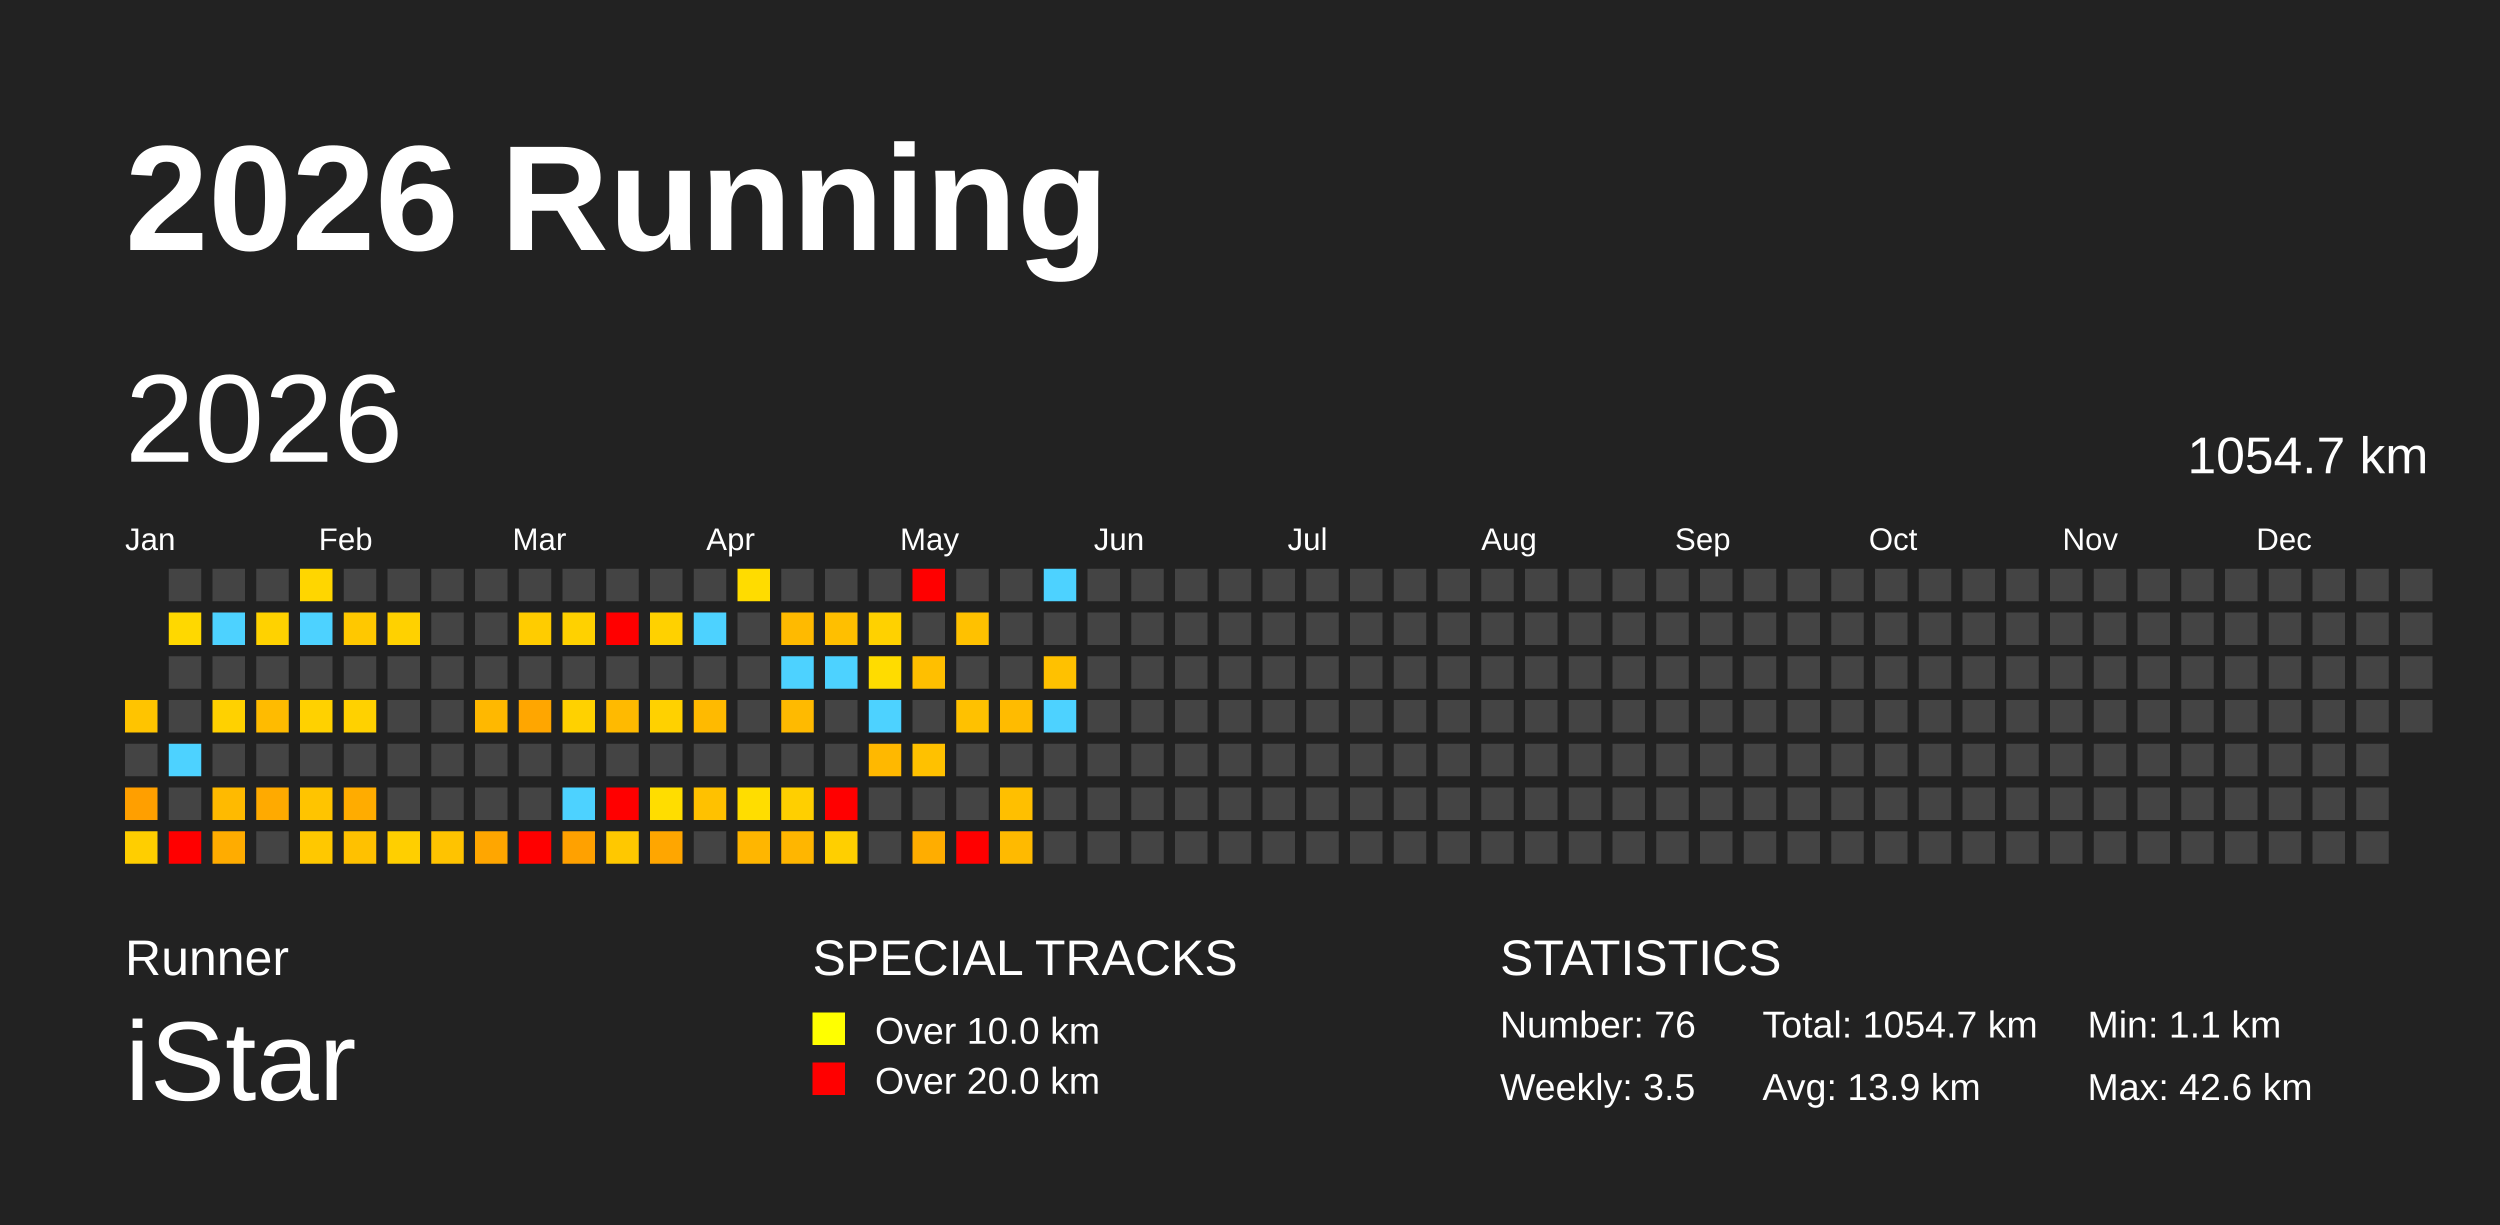
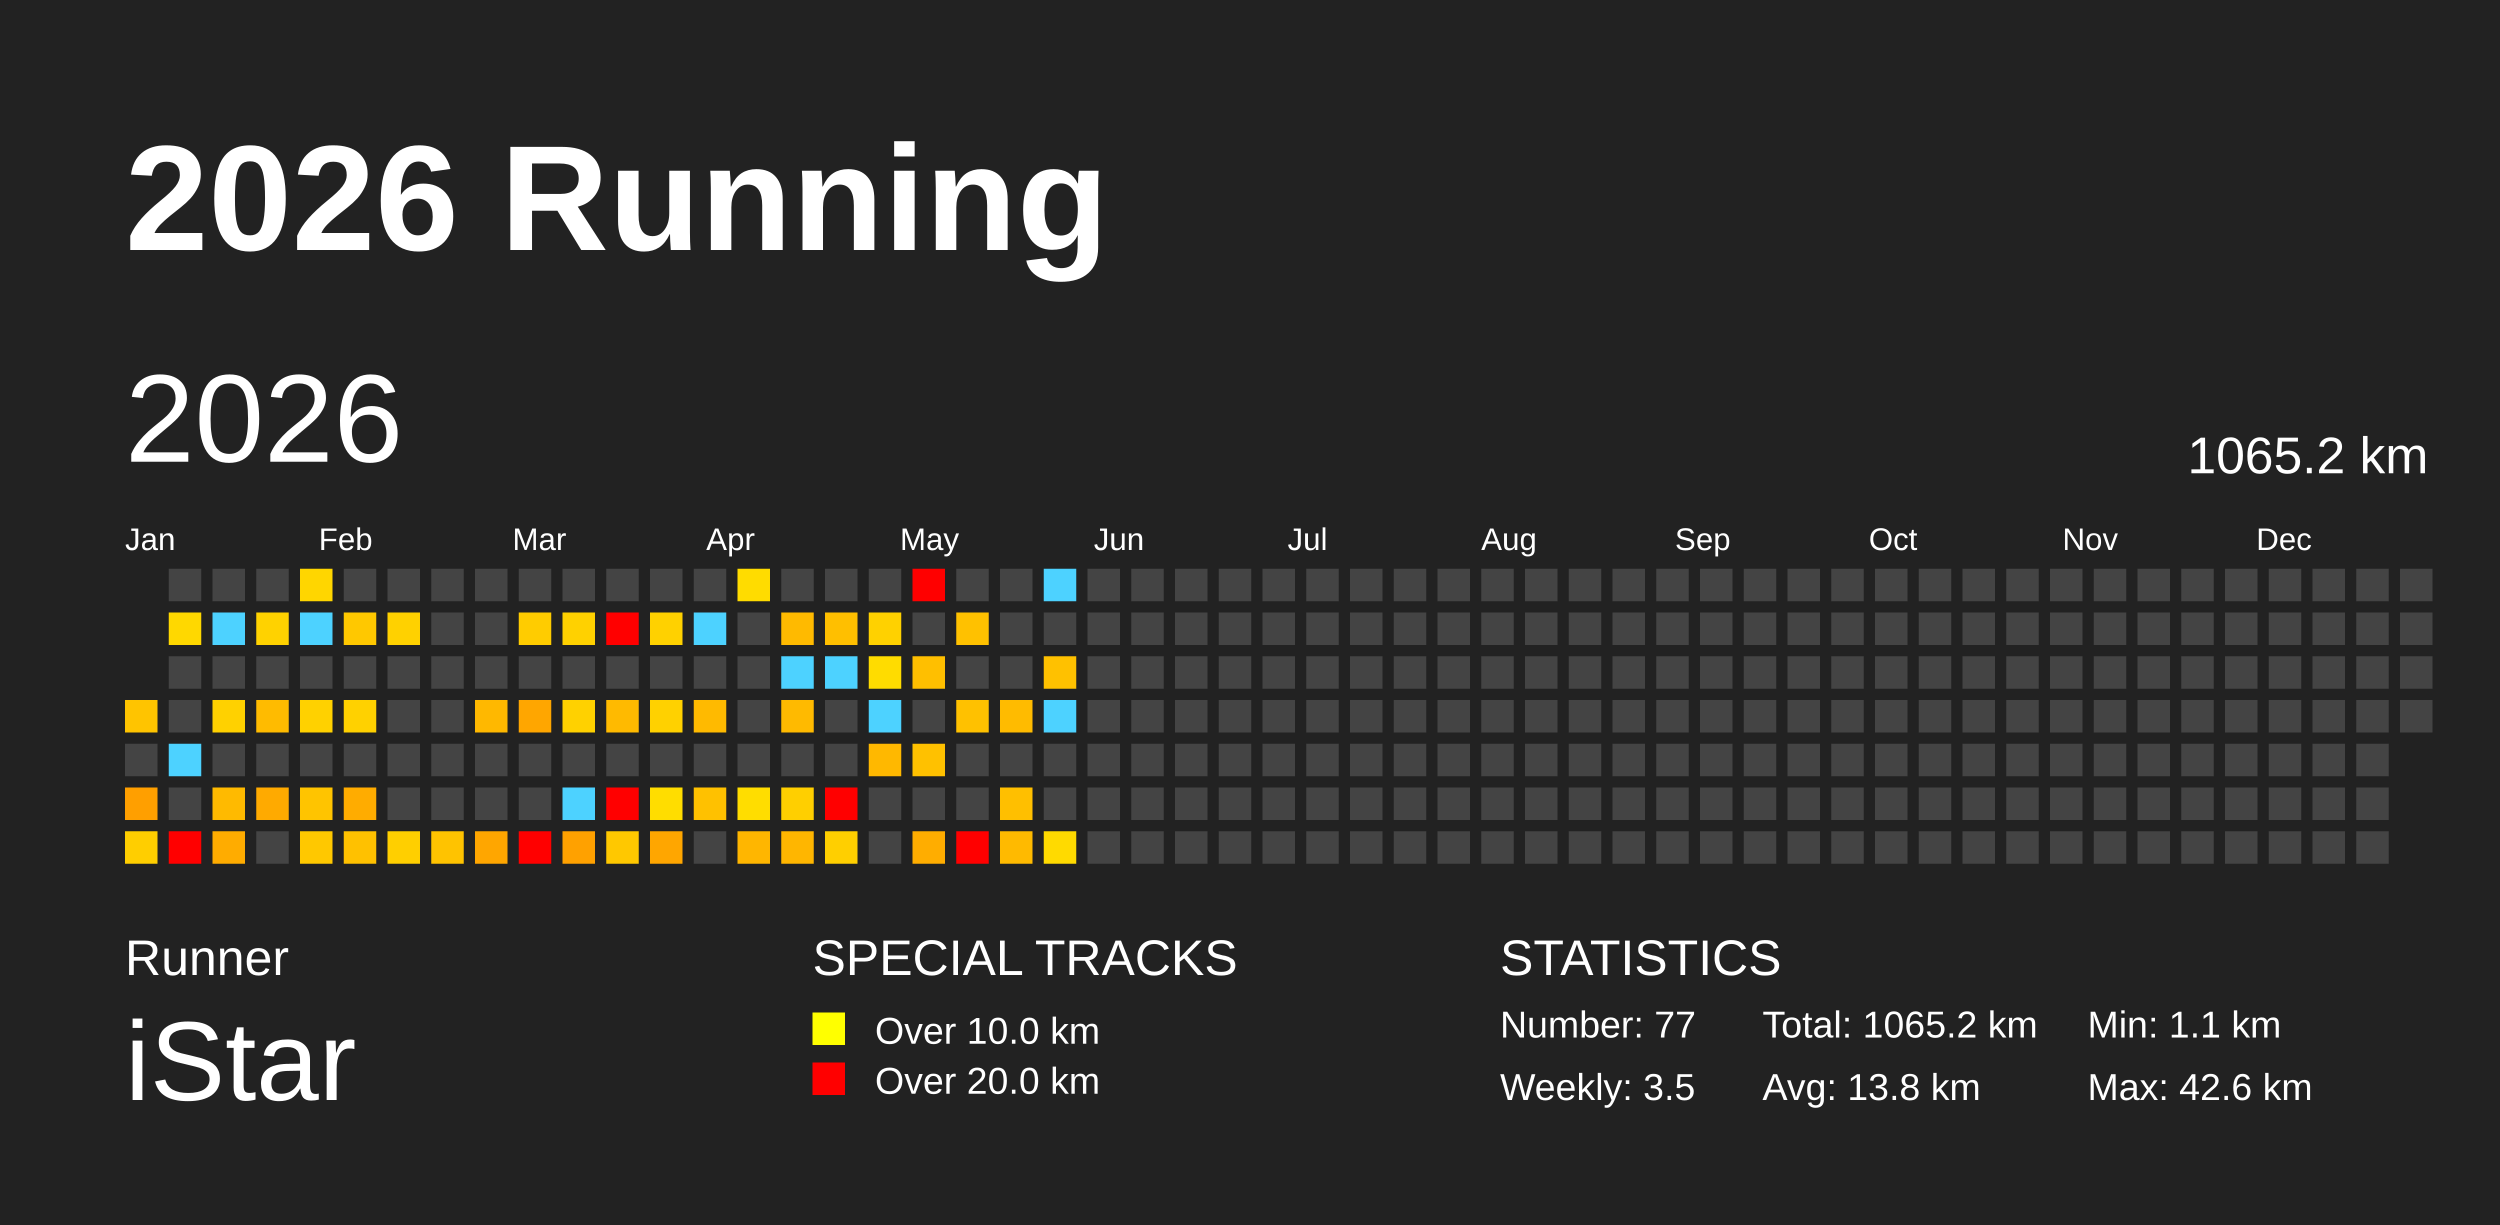
<svg xmlns="http://www.w3.org/2000/svg" baseProfile="full" height="98mm" version="1.1" viewBox="0,0,200,98" width="200mm">
  <defs />
  <rect fill="#222222" height="98" width="200" x="0" y="0" />
  <text fill="#FFFFFF" style="font-size:12px; font-family:Arial; font-weight:bold;" x="10" y="20">2026 Running</text>
  <text fill="#FFFFFF" style="font-size:4px; font-family:Arial" x="10" y="78">Runner</text>
  <text fill="#FFFFFF" style="font-size:9px; font-family:Arial" x="10" y="88">iStar</text>
  <text fill="#FFFFFF" style="font-size:4px; font-family:Arial" x="65" y="78">SPECIAL TRACKS</text>
  <rect fill="yellow" height="2.6" width="2.6" x="65" y="81" />
  <text fill="#FFFFFF" style="font-size:3px; font-family:Arial" x="70" y="83.5">Over 10.0 km</text>
  <rect fill="red" height="2.6" width="2.6" x="65" y="85" />
  <text fill="#FFFFFF" style="font-size:3px; font-family:Arial" x="70" y="87.5">Over 20.0 km</text>
  <text fill="#FFFFFF" style="font-size:4px; font-family:Arial" x="120" y="78">STATISTICS</text>
-   <text fill="#FFFFFF" style="font-size:3px; font-family:Arial" x="120" y="83">Number: 76</text>
+   <text fill="#FFFFFF" style="font-size:3px; font-family:Arial" x="120" y="83">Number: 77</text>
  <text fill="#FFFFFF" style="font-size:3px; font-family:Arial" x="120" y="88">Weekly: 3.5</text>
-   <text fill="#FFFFFF" style="font-size:3px; font-family:Arial" x="141" y="83">Total: 1054.7 km</text>
-   <text fill="#FFFFFF" style="font-size:3px; font-family:Arial" x="141" y="88">Avg: 13.9 km</text>
+   <text fill="#FFFFFF" style="font-size:3px; font-family:Arial" x="141" y="83">Total: 1065.2 km</text>
+   <text fill="#FFFFFF" style="font-size:3px; font-family:Arial" x="141" y="88">Avg: 13.8 km</text>
  <text fill="#FFFFFF" style="font-size:3px; font-family:Arial" x="167" y="83">Min: 1.1 km</text>
  <text fill="#FFFFFF" style="font-size:3px; font-family:Arial" x="167" y="88">Max: 42.6 km</text>
  <text dominant-baseline="hanging" fill="#FFFFFF" style="font-size:10.0px; font-family:Arial;" x="10" y="30">2026</text>
-   <text dominant-baseline="hanging" fill="#FFFFFF" style="font-size:4.125px; font-family:Arial;" x="175" y="35">1054.7 km</text>
+   <text dominant-baseline="hanging" fill="#FFFFFF" style="font-size:4.125px; font-family:Arial;" x="175" y="35">1065.2 km</text>
  <text fill="#FFFFFF" style="font-size:2.5px; font-family:Arial" x="10.0" y="44">Jan</text>
  <text fill="#FFFFFF" style="font-size:2.5px; font-family:Arial" x="25.5" y="44">Feb</text>
  <text fill="#FFFFFF" style="font-size:2.5px; font-family:Arial" x="41.0" y="44">Mar</text>
  <text fill="#FFFFFF" style="font-size:2.5px; font-family:Arial" x="56.5" y="44">Apr</text>
  <text fill="#FFFFFF" style="font-size:2.5px; font-family:Arial" x="72.0" y="44">May</text>
  <text fill="#FFFFFF" style="font-size:2.5px; font-family:Arial" x="87.5" y="44">Jun</text>
  <text fill="#FFFFFF" style="font-size:2.5px; font-family:Arial" x="103.0" y="44">Jul</text>
  <text fill="#FFFFFF" style="font-size:2.5px; font-family:Arial" x="118.5" y="44">Aug</text>
  <text fill="#FFFFFF" style="font-size:2.5px; font-family:Arial" x="134.0" y="44">Sep</text>
  <text fill="#FFFFFF" style="font-size:2.5px; font-family:Arial" x="149.5" y="44">Oct</text>
  <text fill="#FFFFFF" style="font-size:2.5px; font-family:Arial" x="165.0" y="44">Nov</text>
  <text fill="#FFFFFF" style="font-size:2.5px; font-family:Arial" x="180.5" y="44">Dec</text>
  <rect fill="#ffc400" height="2.6" width="2.6" x="10.0" y="56.0" />
  <rect fill="#444444" height="2.6" width="2.6" x="10.0" y="59.5" />
  <rect fill="#ff9f00" height="2.6" width="2.6" x="10.0" y="63.0" />
  <rect fill="#ffce00" height="2.6" width="2.6" x="10.0" y="66.5" />
  <rect fill="#444444" height="2.6" width="2.6" x="13.5" y="45.5" />
  <rect fill="#ffd800" height="2.6" width="2.6" x="13.5" y="49.0" />
  <rect fill="#444444" height="2.6" width="2.6" x="13.5" y="52.5" />
  <rect fill="#444444" height="2.6" width="2.6" x="13.5" y="56.0" />
  <rect fill="#4dd2ff" height="2.6" width="2.6" x="13.5" y="59.5" />
  <rect fill="#444444" height="2.6" width="2.6" x="13.5" y="63.0" />
  <rect fill="red" height="2.6" width="2.6" x="13.5" y="66.5" />
  <rect fill="#444444" height="2.6" width="2.6" x="17.0" y="45.5" />
  <rect fill="#4dd2ff" height="2.6" width="2.6" x="17.0" y="49.0" />
  <rect fill="#444444" height="2.6" width="2.6" x="17.0" y="52.5" />
  <rect fill="#ffd100" height="2.6" width="2.6" x="17.0" y="56.0" />
  <rect fill="#444444" height="2.6" width="2.6" x="17.0" y="59.5" />
  <rect fill="#ffba00" height="2.6" width="2.6" x="17.0" y="63.0" />
  <rect fill="#ffac00" height="2.6" width="2.6" x="17.0" y="66.5" />
  <rect fill="#444444" height="2.6" width="2.6" x="20.5" y="45.5" />
  <rect fill="#ffd200" height="2.6" width="2.6" x="20.5" y="49.0" />
  <rect fill="#444444" height="2.6" width="2.6" x="20.5" y="52.5" />
  <rect fill="#ffbb00" height="2.6" width="2.6" x="20.5" y="56.0" />
  <rect fill="#444444" height="2.6" width="2.6" x="20.5" y="59.5" />
  <rect fill="#ffaa00" height="2.6" width="2.6" x="20.5" y="63.0" />
  <rect fill="#444444" height="2.6" width="2.6" x="20.5" y="66.5" />
  <rect fill="#ffd600" height="2.6" width="2.6" x="24.0" y="45.5" />
  <rect fill="#4dd2ff" height="2.6" width="2.6" x="24.0" y="49.0" />
  <rect fill="#444444" height="2.6" width="2.6" x="24.0" y="52.5" />
  <rect fill="#ffd100" height="2.6" width="2.6" x="24.0" y="56.0" />
  <rect fill="#444444" height="2.6" width="2.6" x="24.0" y="59.5" />
  <rect fill="#ffc400" height="2.6" width="2.6" x="24.0" y="63.0" />
  <rect fill="#ffc800" height="2.6" width="2.6" x="24.0" y="66.5" />
  <rect fill="#444444" height="2.6" width="2.6" x="27.5" y="45.5" />
  <rect fill="#ffc800" height="2.6" width="2.6" x="27.5" y="49.0" />
  <rect fill="#444444" height="2.6" width="2.6" x="27.5" y="52.5" />
  <rect fill="#ffd100" height="2.6" width="2.6" x="27.5" y="56.0" />
  <rect fill="#444444" height="2.6" width="2.6" x="27.5" y="59.5" />
  <rect fill="#ffac00" height="2.6" width="2.6" x="27.5" y="63.0" />
  <rect fill="#ffc100" height="2.6" width="2.6" x="27.5" y="66.5" />
  <rect fill="#444444" height="2.6" width="2.6" x="31.0" y="45.5" />
  <rect fill="#ffd100" height="2.6" width="2.6" x="31.0" y="49.0" />
  <rect fill="#444444" height="2.6" width="2.6" x="31.0" y="52.5" />
  <rect fill="#444444" height="2.6" width="2.6" x="31.0" y="56.0" />
  <rect fill="#444444" height="2.6" width="2.6" x="31.0" y="59.5" />
  <rect fill="#444444" height="2.6" width="2.6" x="31.0" y="63.0" />
  <rect fill="#ffcf00" height="2.6" width="2.6" x="31.0" y="66.5" />
  <rect fill="#444444" height="2.6" width="2.6" x="34.5" y="45.5" />
  <rect fill="#444444" height="2.6" width="2.6" x="34.5" y="49.0" />
  <rect fill="#444444" height="2.6" width="2.6" x="34.5" y="52.5" />
  <rect fill="#444444" height="2.6" width="2.6" x="34.5" y="56.0" />
  <rect fill="#444444" height="2.6" width="2.6" x="34.5" y="59.5" />
  <rect fill="#444444" height="2.6" width="2.6" x="34.5" y="63.0" />
  <rect fill="#ffc300" height="2.6" width="2.6" x="34.5" y="66.5" />
  <rect fill="#444444" height="2.6" width="2.6" x="38.0" y="45.5" />
  <rect fill="#444444" height="2.6" width="2.6" x="38.0" y="49.0" />
  <rect fill="#444444" height="2.6" width="2.6" x="38.0" y="52.5" />
  <rect fill="#ffb800" height="2.6" width="2.6" x="38.0" y="56.0" />
  <rect fill="#444444" height="2.6" width="2.6" x="38.0" y="59.5" />
  <rect fill="#444444" height="2.6" width="2.6" x="38.0" y="63.0" />
  <rect fill="#ffa600" height="2.6" width="2.6" x="38.0" y="66.5" />
  <rect fill="#444444" height="2.6" width="2.6" x="41.5" y="45.5" />
  <rect fill="#ffcc00" height="2.6" width="2.6" x="41.5" y="49.0" />
  <rect fill="#444444" height="2.6" width="2.6" x="41.5" y="52.5" />
  <rect fill="#ffa600" height="2.6" width="2.6" x="41.5" y="56.0" />
  <rect fill="#444444" height="2.6" width="2.6" x="41.5" y="59.5" />
  <rect fill="#444444" height="2.6" width="2.6" x="41.5" y="63.0" />
  <rect fill="red" height="2.6" width="2.6" x="41.5" y="66.5" />
  <rect fill="#444444" height="2.6" width="2.6" x="45.0" y="45.5" />
  <rect fill="#ffd100" height="2.6" width="2.6" x="45.0" y="49.0" />
  <rect fill="#444444" height="2.6" width="2.6" x="45.0" y="52.5" />
  <rect fill="#ffd100" height="2.6" width="2.6" x="45.0" y="56.0" />
  <rect fill="#444444" height="2.6" width="2.6" x="45.0" y="59.5" />
  <rect fill="#4dd2ff" height="2.6" width="2.6" x="45.0" y="63.0" />
  <rect fill="#ffa100" height="2.6" width="2.6" x="45.0" y="66.5" />
  <rect fill="#444444" height="2.6" width="2.6" x="48.5" y="45.5" />
  <rect fill="red" height="2.6" width="2.6" x="48.5" y="49.0" />
  <rect fill="#444444" height="2.6" width="2.6" x="48.5" y="52.5" />
  <rect fill="#ffba00" height="2.6" width="2.6" x="48.5" y="56.0" />
  <rect fill="#444444" height="2.6" width="2.6" x="48.5" y="59.5" />
  <rect fill="red" height="2.6" width="2.6" x="48.5" y="63.0" />
  <rect fill="#ffc800" height="2.6" width="2.6" x="48.5" y="66.5" />
  <rect fill="#444444" height="2.6" width="2.6" x="52.0" y="45.5" />
  <rect fill="#ffd100" height="2.6" width="2.6" x="52.0" y="49.0" />
  <rect fill="#444444" height="2.6" width="2.6" x="52.0" y="52.5" />
  <rect fill="#ffd100" height="2.6" width="2.6" x="52.0" y="56.0" />
  <rect fill="#444444" height="2.6" width="2.6" x="52.0" y="59.5" />
  <rect fill="#ffdd00" height="2.6" width="2.6" x="52.0" y="63.0" />
  <rect fill="#ffa600" height="2.6" width="2.6" x="52.0" y="66.5" />
  <rect fill="#444444" height="2.6" width="2.6" x="55.5" y="45.5" />
  <rect fill="#4dd2ff" height="2.6" width="2.6" x="55.5" y="49.0" />
  <rect fill="#444444" height="2.6" width="2.6" x="55.5" y="52.5" />
  <rect fill="#ffba00" height="2.6" width="2.6" x="55.5" y="56.0" />
  <rect fill="#444444" height="2.6" width="2.6" x="55.5" y="59.5" />
  <rect fill="#ffc100" height="2.6" width="2.6" x="55.5" y="63.0" />
  <rect fill="#444444" height="2.6" width="2.6" x="55.5" y="66.5" />
  <rect fill="#ffdc00" height="2.6" width="2.6" x="59.0" y="45.5" />
  <rect fill="#444444" height="2.6" width="2.6" x="59.0" y="49.0" />
  <rect fill="#444444" height="2.6" width="2.6" x="59.0" y="52.5" />
  <rect fill="#444444" height="2.6" width="2.6" x="59.0" y="56.0" />
  <rect fill="#444444" height="2.6" width="2.6" x="59.0" y="59.5" />
  <rect fill="#ffdd00" height="2.6" width="2.6" x="59.0" y="63.0" />
  <rect fill="#ffb600" height="2.6" width="2.6" x="59.0" y="66.5" />
  <rect fill="#444444" height="2.6" width="2.6" x="62.5" y="45.5" />
  <rect fill="#ffba00" height="2.6" width="2.6" x="62.5" y="49.0" />
  <rect fill="#4dd2ff" height="2.6" width="2.6" x="62.5" y="52.5" />
  <rect fill="#ffba00" height="2.6" width="2.6" x="62.5" y="56.0" />
  <rect fill="#444444" height="2.6" width="2.6" x="62.5" y="59.5" />
  <rect fill="#ffcf00" height="2.6" width="2.6" x="62.5" y="63.0" />
  <rect fill="#ffb600" height="2.6" width="2.6" x="62.5" y="66.5" />
  <rect fill="#444444" height="2.6" width="2.6" x="66.0" y="45.5" />
  <rect fill="#ffbf00" height="2.6" width="2.6" x="66.0" y="49.0" />
  <rect fill="#4dd2ff" height="2.6" width="2.6" x="66.0" y="52.5" />
  <rect fill="#444444" height="2.6" width="2.6" x="66.0" y="56.0" />
  <rect fill="#444444" height="2.6" width="2.6" x="66.0" y="59.5" />
  <rect fill="red" height="2.6" width="2.6" x="66.0" y="63.0" />
  <rect fill="#ffcf00" height="2.6" width="2.6" x="66.0" y="66.5" />
  <rect fill="#444444" height="2.6" width="2.6" x="69.5" y="45.5" />
  <rect fill="#ffd100" height="2.6" width="2.6" x="69.5" y="49.0" />
  <rect fill="#ffdc00" height="2.6" width="2.6" x="69.5" y="52.5" />
  <rect fill="#4dd2ff" height="2.6" width="2.6" x="69.5" y="56.0" />
  <rect fill="#ffb800" height="2.6" width="2.6" x="69.5" y="59.5" />
  <rect fill="#444444" height="2.6" width="2.6" x="69.5" y="63.0" />
  <rect fill="#444444" height="2.6" width="2.6" x="69.5" y="66.5" />
  <rect fill="red" height="2.6" width="2.6" x="73.0" y="45.5" />
  <rect fill="#444444" height="2.6" width="2.6" x="73.0" y="49.0" />
  <rect fill="#ffbf00" height="2.6" width="2.6" x="73.0" y="52.5" />
  <rect fill="#444444" height="2.6" width="2.6" x="73.0" y="56.0" />
  <rect fill="#ffc100" height="2.6" width="2.6" x="73.0" y="59.5" />
  <rect fill="#444444" height="2.6" width="2.6" x="73.0" y="63.0" />
  <rect fill="#ffad00" height="2.6" width="2.6" x="73.0" y="66.5" />
  <rect fill="#444444" height="2.6" width="2.6" x="76.5" y="45.5" />
  <rect fill="#ffc100" height="2.6" width="2.6" x="76.5" y="49.0" />
  <rect fill="#444444" height="2.6" width="2.6" x="76.5" y="52.5" />
  <rect fill="#ffc100" height="2.6" width="2.6" x="76.5" y="56.0" />
  <rect fill="#444444" height="2.6" width="2.6" x="76.5" y="59.5" />
  <rect fill="#444444" height="2.6" width="2.6" x="76.5" y="63.0" />
  <rect fill="red" height="2.6" width="2.6" x="76.5" y="66.5" />
  <rect fill="#444444" height="2.6" width="2.6" x="80.0" y="45.5" />
  <rect fill="#444444" height="2.6" width="2.6" x="80.0" y="49.0" />
  <rect fill="#444444" height="2.6" width="2.6" x="80.0" y="52.5" />
  <rect fill="#ffbb00" height="2.6" width="2.6" x="80.0" y="56.0" />
  <rect fill="#444444" height="2.6" width="2.6" x="80.0" y="59.5" />
  <rect fill="#ffbf00" height="2.6" width="2.6" x="80.0" y="63.0" />
  <rect fill="#ffba00" height="2.6" width="2.6" x="80.0" y="66.5" />
  <rect fill="#4dd2ff" height="2.6" width="2.6" x="83.5" y="45.5" />
  <rect fill="#444444" height="2.6" width="2.6" x="83.5" y="49.0" />
  <rect fill="#ffc100" height="2.6" width="2.6" x="83.5" y="52.5" />
  <rect fill="#4dd2ff" height="2.6" width="2.6" x="83.5" y="56.0" />
  <rect fill="#444444" height="2.6" width="2.6" x="83.5" y="59.5" />
  <rect fill="#444444" height="2.6" width="2.6" x="83.5" y="63.0" />
-   <rect fill="#444444" height="2.6" width="2.6" x="83.5" y="66.5" />
+   <rect fill="#ffda00" height="2.6" width="2.6" x="83.5" y="66.5" />
  <rect fill="#444444" height="2.6" width="2.6" x="87.0" y="45.5" />
  <rect fill="#444444" height="2.6" width="2.6" x="87.0" y="49.0" />
  <rect fill="#444444" height="2.6" width="2.6" x="87.0" y="52.5" />
  <rect fill="#444444" height="2.6" width="2.6" x="87.0" y="56.0" />
  <rect fill="#444444" height="2.6" width="2.6" x="87.0" y="59.5" />
  <rect fill="#444444" height="2.6" width="2.6" x="87.0" y="63.0" />
  <rect fill="#444444" height="2.6" width="2.6" x="87.0" y="66.5" />
  <rect fill="#444444" height="2.6" width="2.6" x="90.5" y="45.5" />
  <rect fill="#444444" height="2.6" width="2.6" x="90.5" y="49.0" />
  <rect fill="#444444" height="2.6" width="2.6" x="90.5" y="52.5" />
  <rect fill="#444444" height="2.6" width="2.6" x="90.5" y="56.0" />
  <rect fill="#444444" height="2.6" width="2.6" x="90.5" y="59.5" />
  <rect fill="#444444" height="2.6" width="2.6" x="90.5" y="63.0" />
  <rect fill="#444444" height="2.6" width="2.6" x="90.5" y="66.5" />
  <rect fill="#444444" height="2.6" width="2.6" x="94.0" y="45.5" />
  <rect fill="#444444" height="2.6" width="2.6" x="94.0" y="49.0" />
  <rect fill="#444444" height="2.6" width="2.6" x="94.0" y="52.5" />
  <rect fill="#444444" height="2.6" width="2.6" x="94.0" y="56.0" />
  <rect fill="#444444" height="2.6" width="2.6" x="94.0" y="59.5" />
  <rect fill="#444444" height="2.6" width="2.6" x="94.0" y="63.0" />
  <rect fill="#444444" height="2.6" width="2.6" x="94.0" y="66.5" />
  <rect fill="#444444" height="2.6" width="2.6" x="97.5" y="45.5" />
  <rect fill="#444444" height="2.6" width="2.6" x="97.5" y="49.0" />
  <rect fill="#444444" height="2.6" width="2.6" x="97.5" y="52.5" />
  <rect fill="#444444" height="2.6" width="2.6" x="97.5" y="56.0" />
  <rect fill="#444444" height="2.6" width="2.6" x="97.5" y="59.5" />
  <rect fill="#444444" height="2.6" width="2.6" x="97.5" y="63.0" />
  <rect fill="#444444" height="2.6" width="2.6" x="97.5" y="66.5" />
  <rect fill="#444444" height="2.6" width="2.6" x="101.0" y="45.5" />
  <rect fill="#444444" height="2.6" width="2.6" x="101.0" y="49.0" />
  <rect fill="#444444" height="2.6" width="2.6" x="101.0" y="52.5" />
  <rect fill="#444444" height="2.6" width="2.6" x="101.0" y="56.0" />
  <rect fill="#444444" height="2.6" width="2.6" x="101.0" y="59.5" />
  <rect fill="#444444" height="2.6" width="2.6" x="101.0" y="63.0" />
  <rect fill="#444444" height="2.6" width="2.6" x="101.0" y="66.5" />
  <rect fill="#444444" height="2.6" width="2.6" x="104.5" y="45.5" />
  <rect fill="#444444" height="2.6" width="2.6" x="104.5" y="49.0" />
  <rect fill="#444444" height="2.6" width="2.6" x="104.5" y="52.5" />
  <rect fill="#444444" height="2.6" width="2.6" x="104.5" y="56.0" />
  <rect fill="#444444" height="2.6" width="2.6" x="104.5" y="59.5" />
  <rect fill="#444444" height="2.6" width="2.6" x="104.5" y="63.0" />
  <rect fill="#444444" height="2.6" width="2.6" x="104.5" y="66.5" />
  <rect fill="#444444" height="2.6" width="2.6" x="108.0" y="45.5" />
  <rect fill="#444444" height="2.6" width="2.6" x="108.0" y="49.0" />
  <rect fill="#444444" height="2.6" width="2.6" x="108.0" y="52.5" />
  <rect fill="#444444" height="2.6" width="2.6" x="108.0" y="56.0" />
  <rect fill="#444444" height="2.6" width="2.6" x="108.0" y="59.5" />
  <rect fill="#444444" height="2.6" width="2.6" x="108.0" y="63.0" />
  <rect fill="#444444" height="2.6" width="2.6" x="108.0" y="66.5" />
  <rect fill="#444444" height="2.6" width="2.6" x="111.5" y="45.5" />
  <rect fill="#444444" height="2.6" width="2.6" x="111.5" y="49.0" />
  <rect fill="#444444" height="2.6" width="2.6" x="111.5" y="52.5" />
  <rect fill="#444444" height="2.6" width="2.6" x="111.5" y="56.0" />
  <rect fill="#444444" height="2.6" width="2.6" x="111.5" y="59.5" />
  <rect fill="#444444" height="2.6" width="2.6" x="111.5" y="63.0" />
  <rect fill="#444444" height="2.6" width="2.6" x="111.5" y="66.5" />
  <rect fill="#444444" height="2.6" width="2.6" x="115.0" y="45.5" />
  <rect fill="#444444" height="2.6" width="2.6" x="115.0" y="49.0" />
  <rect fill="#444444" height="2.6" width="2.6" x="115.0" y="52.5" />
  <rect fill="#444444" height="2.6" width="2.6" x="115.0" y="56.0" />
  <rect fill="#444444" height="2.6" width="2.6" x="115.0" y="59.5" />
  <rect fill="#444444" height="2.6" width="2.6" x="115.0" y="63.0" />
  <rect fill="#444444" height="2.6" width="2.6" x="115.0" y="66.5" />
  <rect fill="#444444" height="2.6" width="2.6" x="118.5" y="45.5" />
  <rect fill="#444444" height="2.6" width="2.6" x="118.5" y="49.0" />
  <rect fill="#444444" height="2.6" width="2.6" x="118.5" y="52.5" />
  <rect fill="#444444" height="2.6" width="2.6" x="118.5" y="56.0" />
  <rect fill="#444444" height="2.6" width="2.6" x="118.5" y="59.5" />
  <rect fill="#444444" height="2.6" width="2.6" x="118.5" y="63.0" />
  <rect fill="#444444" height="2.6" width="2.6" x="118.5" y="66.5" />
  <rect fill="#444444" height="2.6" width="2.6" x="122.0" y="45.5" />
  <rect fill="#444444" height="2.6" width="2.6" x="122.0" y="49.0" />
  <rect fill="#444444" height="2.6" width="2.6" x="122.0" y="52.5" />
  <rect fill="#444444" height="2.6" width="2.6" x="122.0" y="56.0" />
  <rect fill="#444444" height="2.6" width="2.6" x="122.0" y="59.5" />
  <rect fill="#444444" height="2.6" width="2.6" x="122.0" y="63.0" />
  <rect fill="#444444" height="2.6" width="2.6" x="122.0" y="66.5" />
  <rect fill="#444444" height="2.6" width="2.6" x="125.5" y="45.5" />
  <rect fill="#444444" height="2.6" width="2.6" x="125.5" y="49.0" />
  <rect fill="#444444" height="2.6" width="2.6" x="125.5" y="52.5" />
  <rect fill="#444444" height="2.6" width="2.6" x="125.5" y="56.0" />
  <rect fill="#444444" height="2.6" width="2.6" x="125.5" y="59.5" />
  <rect fill="#444444" height="2.6" width="2.6" x="125.5" y="63.0" />
  <rect fill="#444444" height="2.6" width="2.6" x="125.5" y="66.5" />
  <rect fill="#444444" height="2.6" width="2.6" x="129.0" y="45.5" />
  <rect fill="#444444" height="2.6" width="2.6" x="129.0" y="49.0" />
  <rect fill="#444444" height="2.6" width="2.6" x="129.0" y="52.5" />
  <rect fill="#444444" height="2.6" width="2.6" x="129.0" y="56.0" />
  <rect fill="#444444" height="2.6" width="2.6" x="129.0" y="59.5" />
  <rect fill="#444444" height="2.6" width="2.6" x="129.0" y="63.0" />
  <rect fill="#444444" height="2.6" width="2.6" x="129.0" y="66.5" />
  <rect fill="#444444" height="2.6" width="2.6" x="132.5" y="45.5" />
  <rect fill="#444444" height="2.6" width="2.6" x="132.5" y="49.0" />
  <rect fill="#444444" height="2.6" width="2.6" x="132.5" y="52.5" />
  <rect fill="#444444" height="2.6" width="2.6" x="132.5" y="56.0" />
  <rect fill="#444444" height="2.6" width="2.6" x="132.5" y="59.5" />
  <rect fill="#444444" height="2.6" width="2.6" x="132.5" y="63.0" />
  <rect fill="#444444" height="2.6" width="2.6" x="132.5" y="66.5" />
  <rect fill="#444444" height="2.6" width="2.6" x="136.0" y="45.5" />
  <rect fill="#444444" height="2.6" width="2.6" x="136.0" y="49.0" />
  <rect fill="#444444" height="2.6" width="2.6" x="136.0" y="52.5" />
  <rect fill="#444444" height="2.6" width="2.6" x="136.0" y="56.0" />
  <rect fill="#444444" height="2.6" width="2.6" x="136.0" y="59.5" />
  <rect fill="#444444" height="2.6" width="2.6" x="136.0" y="63.0" />
  <rect fill="#444444" height="2.6" width="2.6" x="136.0" y="66.5" />
  <rect fill="#444444" height="2.6" width="2.6" x="139.5" y="45.5" />
  <rect fill="#444444" height="2.6" width="2.6" x="139.5" y="49.0" />
  <rect fill="#444444" height="2.6" width="2.6" x="139.5" y="52.5" />
  <rect fill="#444444" height="2.6" width="2.6" x="139.5" y="56.0" />
  <rect fill="#444444" height="2.6" width="2.6" x="139.5" y="59.5" />
  <rect fill="#444444" height="2.6" width="2.6" x="139.5" y="63.0" />
  <rect fill="#444444" height="2.6" width="2.6" x="139.5" y="66.5" />
  <rect fill="#444444" height="2.6" width="2.6" x="143.0" y="45.5" />
  <rect fill="#444444" height="2.6" width="2.6" x="143.0" y="49.0" />
  <rect fill="#444444" height="2.6" width="2.6" x="143.0" y="52.5" />
  <rect fill="#444444" height="2.6" width="2.6" x="143.0" y="56.0" />
  <rect fill="#444444" height="2.6" width="2.6" x="143.0" y="59.5" />
  <rect fill="#444444" height="2.6" width="2.6" x="143.0" y="63.0" />
  <rect fill="#444444" height="2.6" width="2.6" x="143.0" y="66.5" />
  <rect fill="#444444" height="2.6" width="2.6" x="146.5" y="45.5" />
  <rect fill="#444444" height="2.6" width="2.6" x="146.5" y="49.0" />
  <rect fill="#444444" height="2.6" width="2.6" x="146.5" y="52.5" />
  <rect fill="#444444" height="2.6" width="2.6" x="146.5" y="56.0" />
  <rect fill="#444444" height="2.6" width="2.6" x="146.5" y="59.5" />
  <rect fill="#444444" height="2.6" width="2.6" x="146.5" y="63.0" />
  <rect fill="#444444" height="2.6" width="2.6" x="146.5" y="66.5" />
  <rect fill="#444444" height="2.6" width="2.6" x="150.0" y="45.5" />
  <rect fill="#444444" height="2.6" width="2.6" x="150.0" y="49.0" />
  <rect fill="#444444" height="2.6" width="2.6" x="150.0" y="52.5" />
  <rect fill="#444444" height="2.6" width="2.6" x="150.0" y="56.0" />
  <rect fill="#444444" height="2.6" width="2.6" x="150.0" y="59.5" />
  <rect fill="#444444" height="2.6" width="2.6" x="150.0" y="63.0" />
  <rect fill="#444444" height="2.6" width="2.6" x="150.0" y="66.5" />
  <rect fill="#444444" height="2.6" width="2.6" x="153.5" y="45.5" />
  <rect fill="#444444" height="2.6" width="2.6" x="153.5" y="49.0" />
  <rect fill="#444444" height="2.6" width="2.6" x="153.5" y="52.5" />
  <rect fill="#444444" height="2.6" width="2.6" x="153.5" y="56.0" />
  <rect fill="#444444" height="2.6" width="2.6" x="153.5" y="59.5" />
  <rect fill="#444444" height="2.6" width="2.6" x="153.5" y="63.0" />
  <rect fill="#444444" height="2.6" width="2.6" x="153.5" y="66.5" />
  <rect fill="#444444" height="2.6" width="2.6" x="157.0" y="45.5" />
  <rect fill="#444444" height="2.6" width="2.6" x="157.0" y="49.0" />
  <rect fill="#444444" height="2.6" width="2.6" x="157.0" y="52.5" />
  <rect fill="#444444" height="2.6" width="2.6" x="157.0" y="56.0" />
  <rect fill="#444444" height="2.6" width="2.6" x="157.0" y="59.5" />
  <rect fill="#444444" height="2.6" width="2.6" x="157.0" y="63.0" />
  <rect fill="#444444" height="2.6" width="2.6" x="157.0" y="66.5" />
  <rect fill="#444444" height="2.6" width="2.6" x="160.5" y="45.5" />
  <rect fill="#444444" height="2.6" width="2.6" x="160.5" y="49.0" />
  <rect fill="#444444" height="2.6" width="2.6" x="160.5" y="52.5" />
  <rect fill="#444444" height="2.6" width="2.6" x="160.5" y="56.0" />
  <rect fill="#444444" height="2.6" width="2.6" x="160.5" y="59.5" />
  <rect fill="#444444" height="2.6" width="2.6" x="160.5" y="63.0" />
  <rect fill="#444444" height="2.6" width="2.6" x="160.5" y="66.5" />
  <rect fill="#444444" height="2.6" width="2.6" x="164.0" y="45.5" />
  <rect fill="#444444" height="2.6" width="2.6" x="164.0" y="49.0" />
  <rect fill="#444444" height="2.6" width="2.6" x="164.0" y="52.5" />
  <rect fill="#444444" height="2.6" width="2.6" x="164.0" y="56.0" />
  <rect fill="#444444" height="2.6" width="2.6" x="164.0" y="59.5" />
  <rect fill="#444444" height="2.6" width="2.6" x="164.0" y="63.0" />
  <rect fill="#444444" height="2.6" width="2.6" x="164.0" y="66.5" />
  <rect fill="#444444" height="2.6" width="2.6" x="167.5" y="45.5" />
  <rect fill="#444444" height="2.6" width="2.6" x="167.5" y="49.0" />
  <rect fill="#444444" height="2.6" width="2.6" x="167.5" y="52.5" />
  <rect fill="#444444" height="2.6" width="2.6" x="167.5" y="56.0" />
  <rect fill="#444444" height="2.6" width="2.6" x="167.5" y="59.5" />
  <rect fill="#444444" height="2.6" width="2.6" x="167.5" y="63.0" />
  <rect fill="#444444" height="2.6" width="2.6" x="167.5" y="66.5" />
  <rect fill="#444444" height="2.6" width="2.6" x="171.0" y="45.5" />
  <rect fill="#444444" height="2.6" width="2.6" x="171.0" y="49.0" />
  <rect fill="#444444" height="2.6" width="2.6" x="171.0" y="52.5" />
  <rect fill="#444444" height="2.6" width="2.6" x="171.0" y="56.0" />
  <rect fill="#444444" height="2.6" width="2.6" x="171.0" y="59.5" />
  <rect fill="#444444" height="2.6" width="2.6" x="171.0" y="63.0" />
  <rect fill="#444444" height="2.6" width="2.6" x="171.0" y="66.5" />
  <rect fill="#444444" height="2.6" width="2.6" x="174.5" y="45.5" />
  <rect fill="#444444" height="2.6" width="2.6" x="174.5" y="49.0" />
  <rect fill="#444444" height="2.6" width="2.6" x="174.5" y="52.5" />
  <rect fill="#444444" height="2.6" width="2.6" x="174.5" y="56.0" />
  <rect fill="#444444" height="2.6" width="2.6" x="174.5" y="59.5" />
  <rect fill="#444444" height="2.6" width="2.6" x="174.5" y="63.0" />
  <rect fill="#444444" height="2.6" width="2.6" x="174.5" y="66.5" />
  <rect fill="#444444" height="2.6" width="2.6" x="178.0" y="45.5" />
  <rect fill="#444444" height="2.6" width="2.6" x="178.0" y="49.0" />
  <rect fill="#444444" height="2.6" width="2.6" x="178.0" y="52.5" />
  <rect fill="#444444" height="2.6" width="2.6" x="178.0" y="56.0" />
  <rect fill="#444444" height="2.6" width="2.6" x="178.0" y="59.5" />
  <rect fill="#444444" height="2.6" width="2.6" x="178.0" y="63.0" />
  <rect fill="#444444" height="2.6" width="2.6" x="178.0" y="66.5" />
  <rect fill="#444444" height="2.6" width="2.6" x="181.5" y="45.5" />
  <rect fill="#444444" height="2.6" width="2.6" x="181.5" y="49.0" />
  <rect fill="#444444" height="2.6" width="2.6" x="181.5" y="52.5" />
  <rect fill="#444444" height="2.6" width="2.6" x="181.5" y="56.0" />
  <rect fill="#444444" height="2.6" width="2.6" x="181.5" y="59.5" />
  <rect fill="#444444" height="2.6" width="2.6" x="181.5" y="63.0" />
  <rect fill="#444444" height="2.6" width="2.6" x="181.5" y="66.5" />
  <rect fill="#444444" height="2.6" width="2.6" x="185.0" y="45.5" />
  <rect fill="#444444" height="2.6" width="2.6" x="185.0" y="49.0" />
  <rect fill="#444444" height="2.6" width="2.6" x="185.0" y="52.5" />
  <rect fill="#444444" height="2.6" width="2.6" x="185.0" y="56.0" />
  <rect fill="#444444" height="2.6" width="2.6" x="185.0" y="59.5" />
  <rect fill="#444444" height="2.6" width="2.6" x="185.0" y="63.0" />
  <rect fill="#444444" height="2.6" width="2.6" x="185.0" y="66.5" />
  <rect fill="#444444" height="2.6" width="2.6" x="188.5" y="45.5" />
  <rect fill="#444444" height="2.6" width="2.6" x="188.5" y="49.0" />
  <rect fill="#444444" height="2.6" width="2.6" x="188.5" y="52.5" />
  <rect fill="#444444" height="2.6" width="2.6" x="188.5" y="56.0" />
  <rect fill="#444444" height="2.6" width="2.6" x="188.5" y="59.5" />
  <rect fill="#444444" height="2.6" width="2.6" x="188.5" y="63.0" />
  <rect fill="#444444" height="2.6" width="2.6" x="188.5" y="66.5" />
  <rect fill="#444444" height="2.6" width="2.6" x="192.0" y="45.5" />
  <rect fill="#444444" height="2.6" width="2.6" x="192.0" y="49.0" />
  <rect fill="#444444" height="2.6" width="2.6" x="192.0" y="52.5" />
  <rect fill="#444444" height="2.6" width="2.6" x="192.0" y="56.0" />
</svg>
